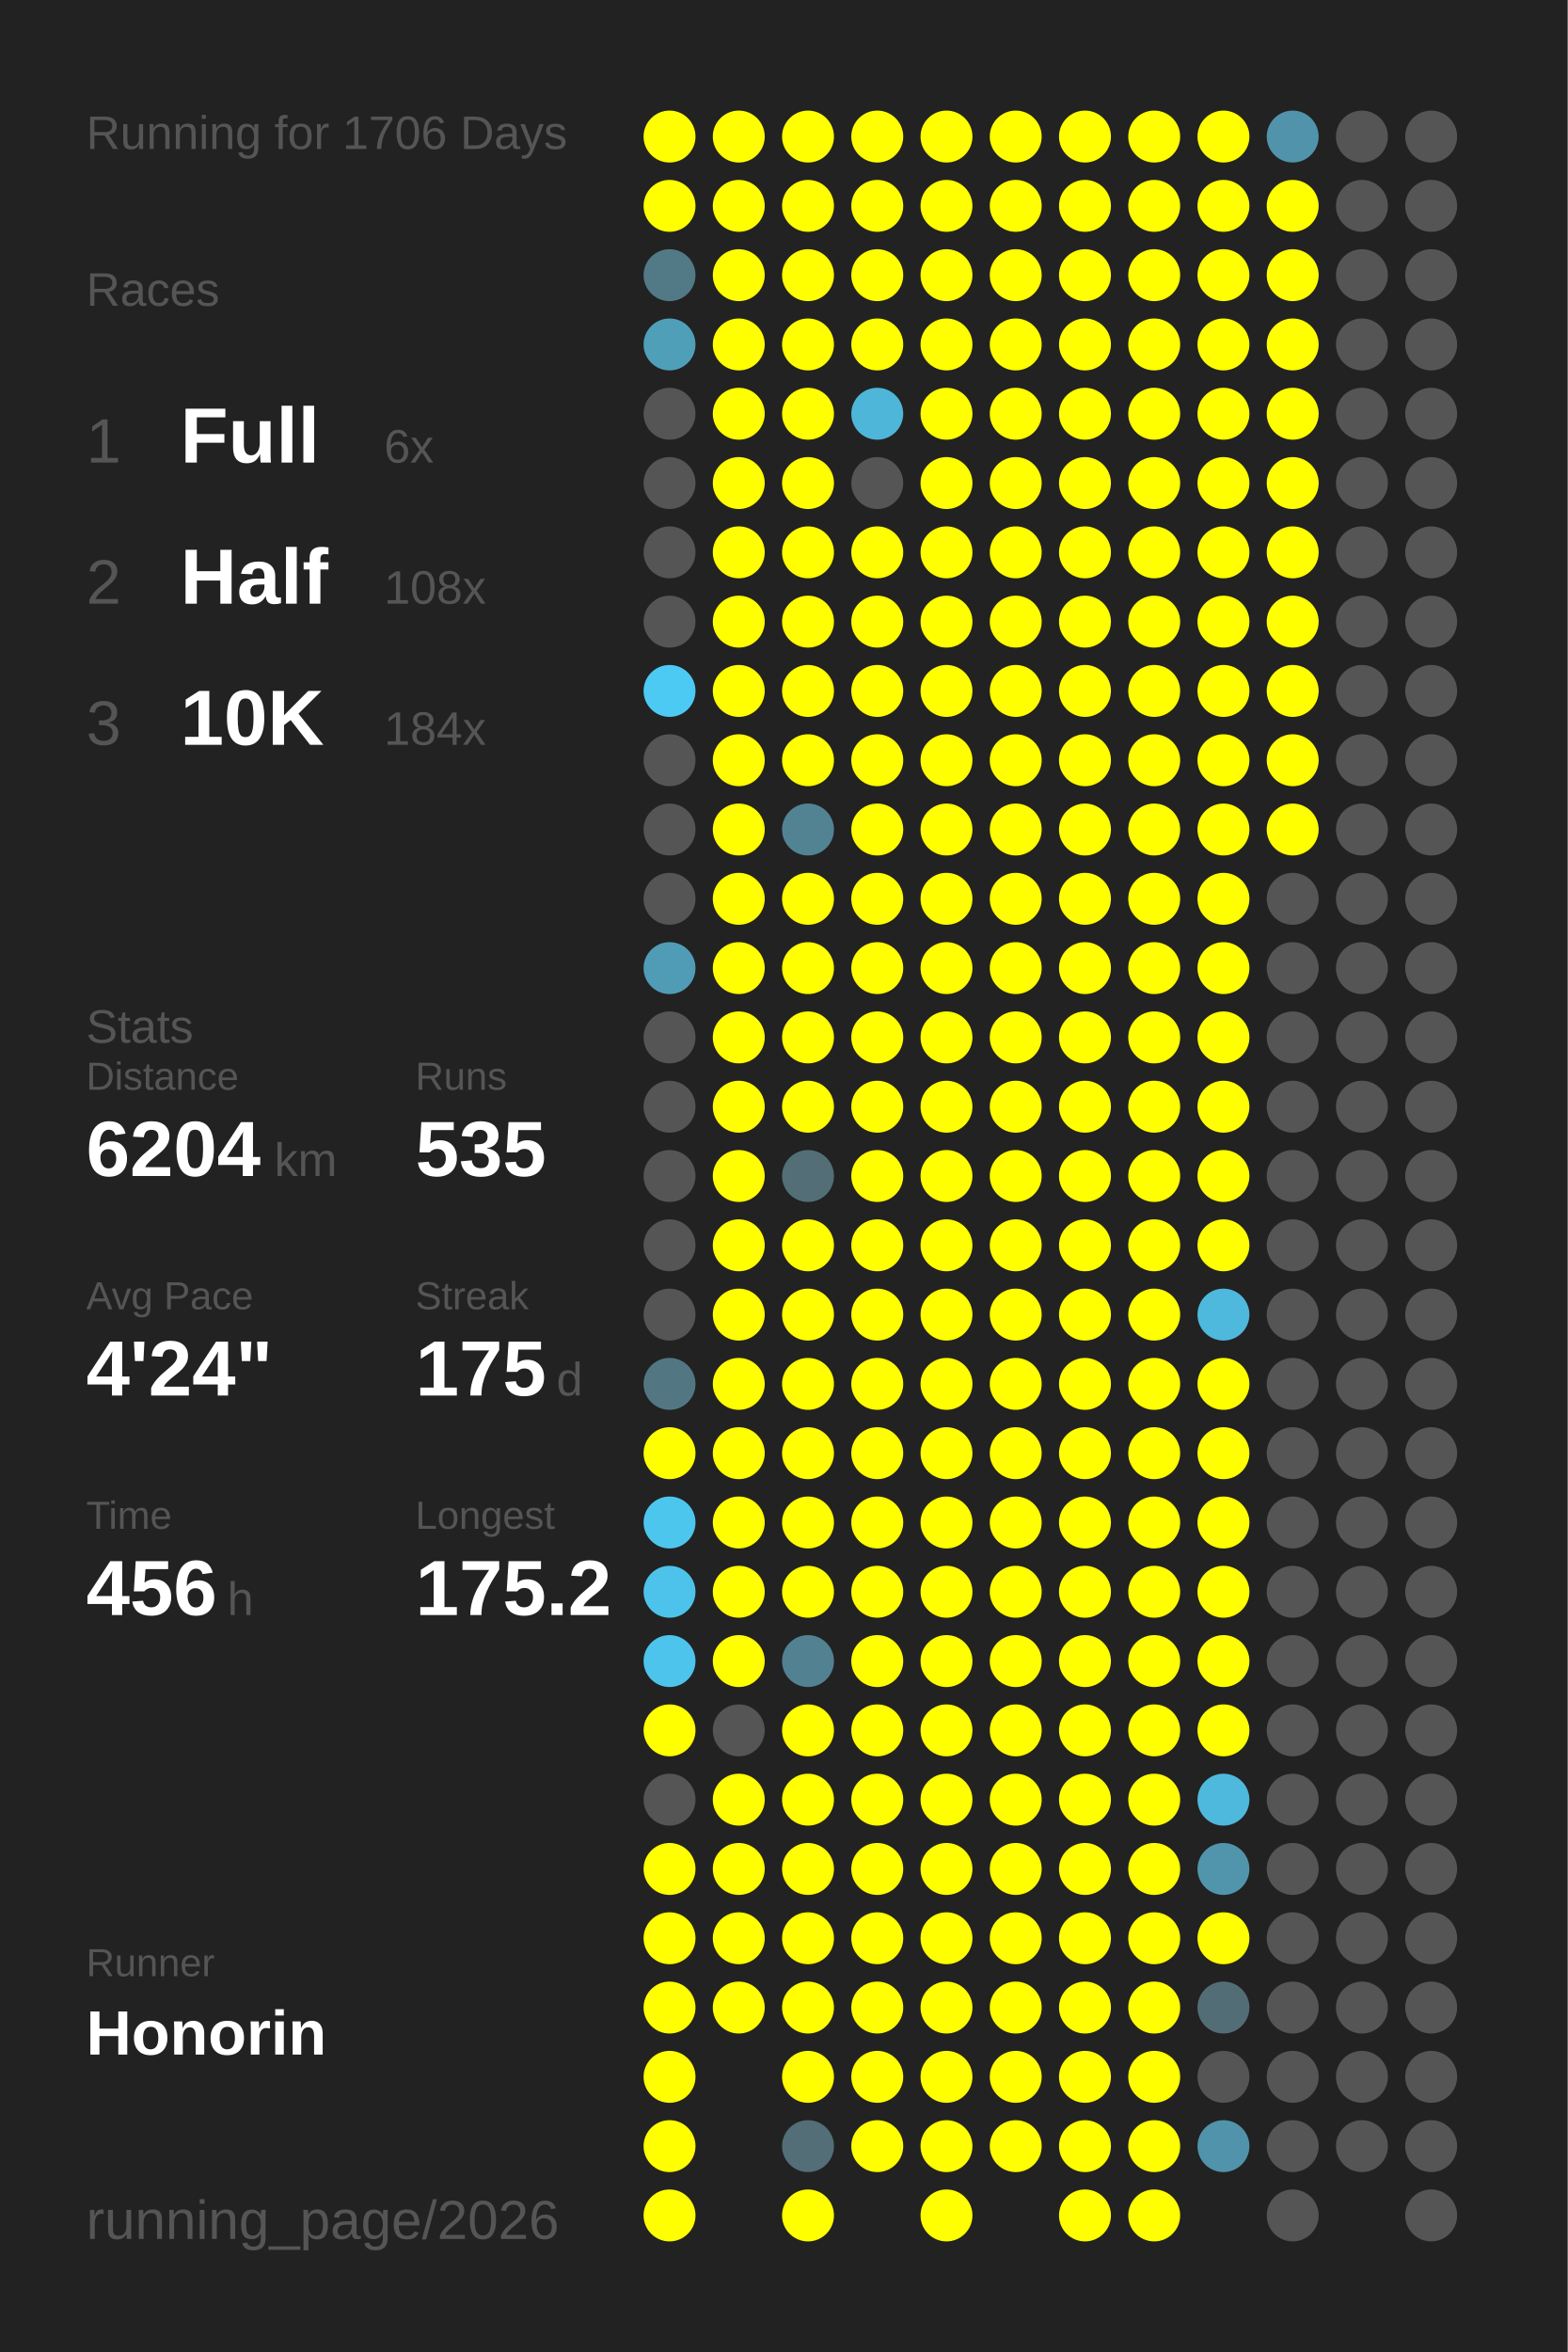
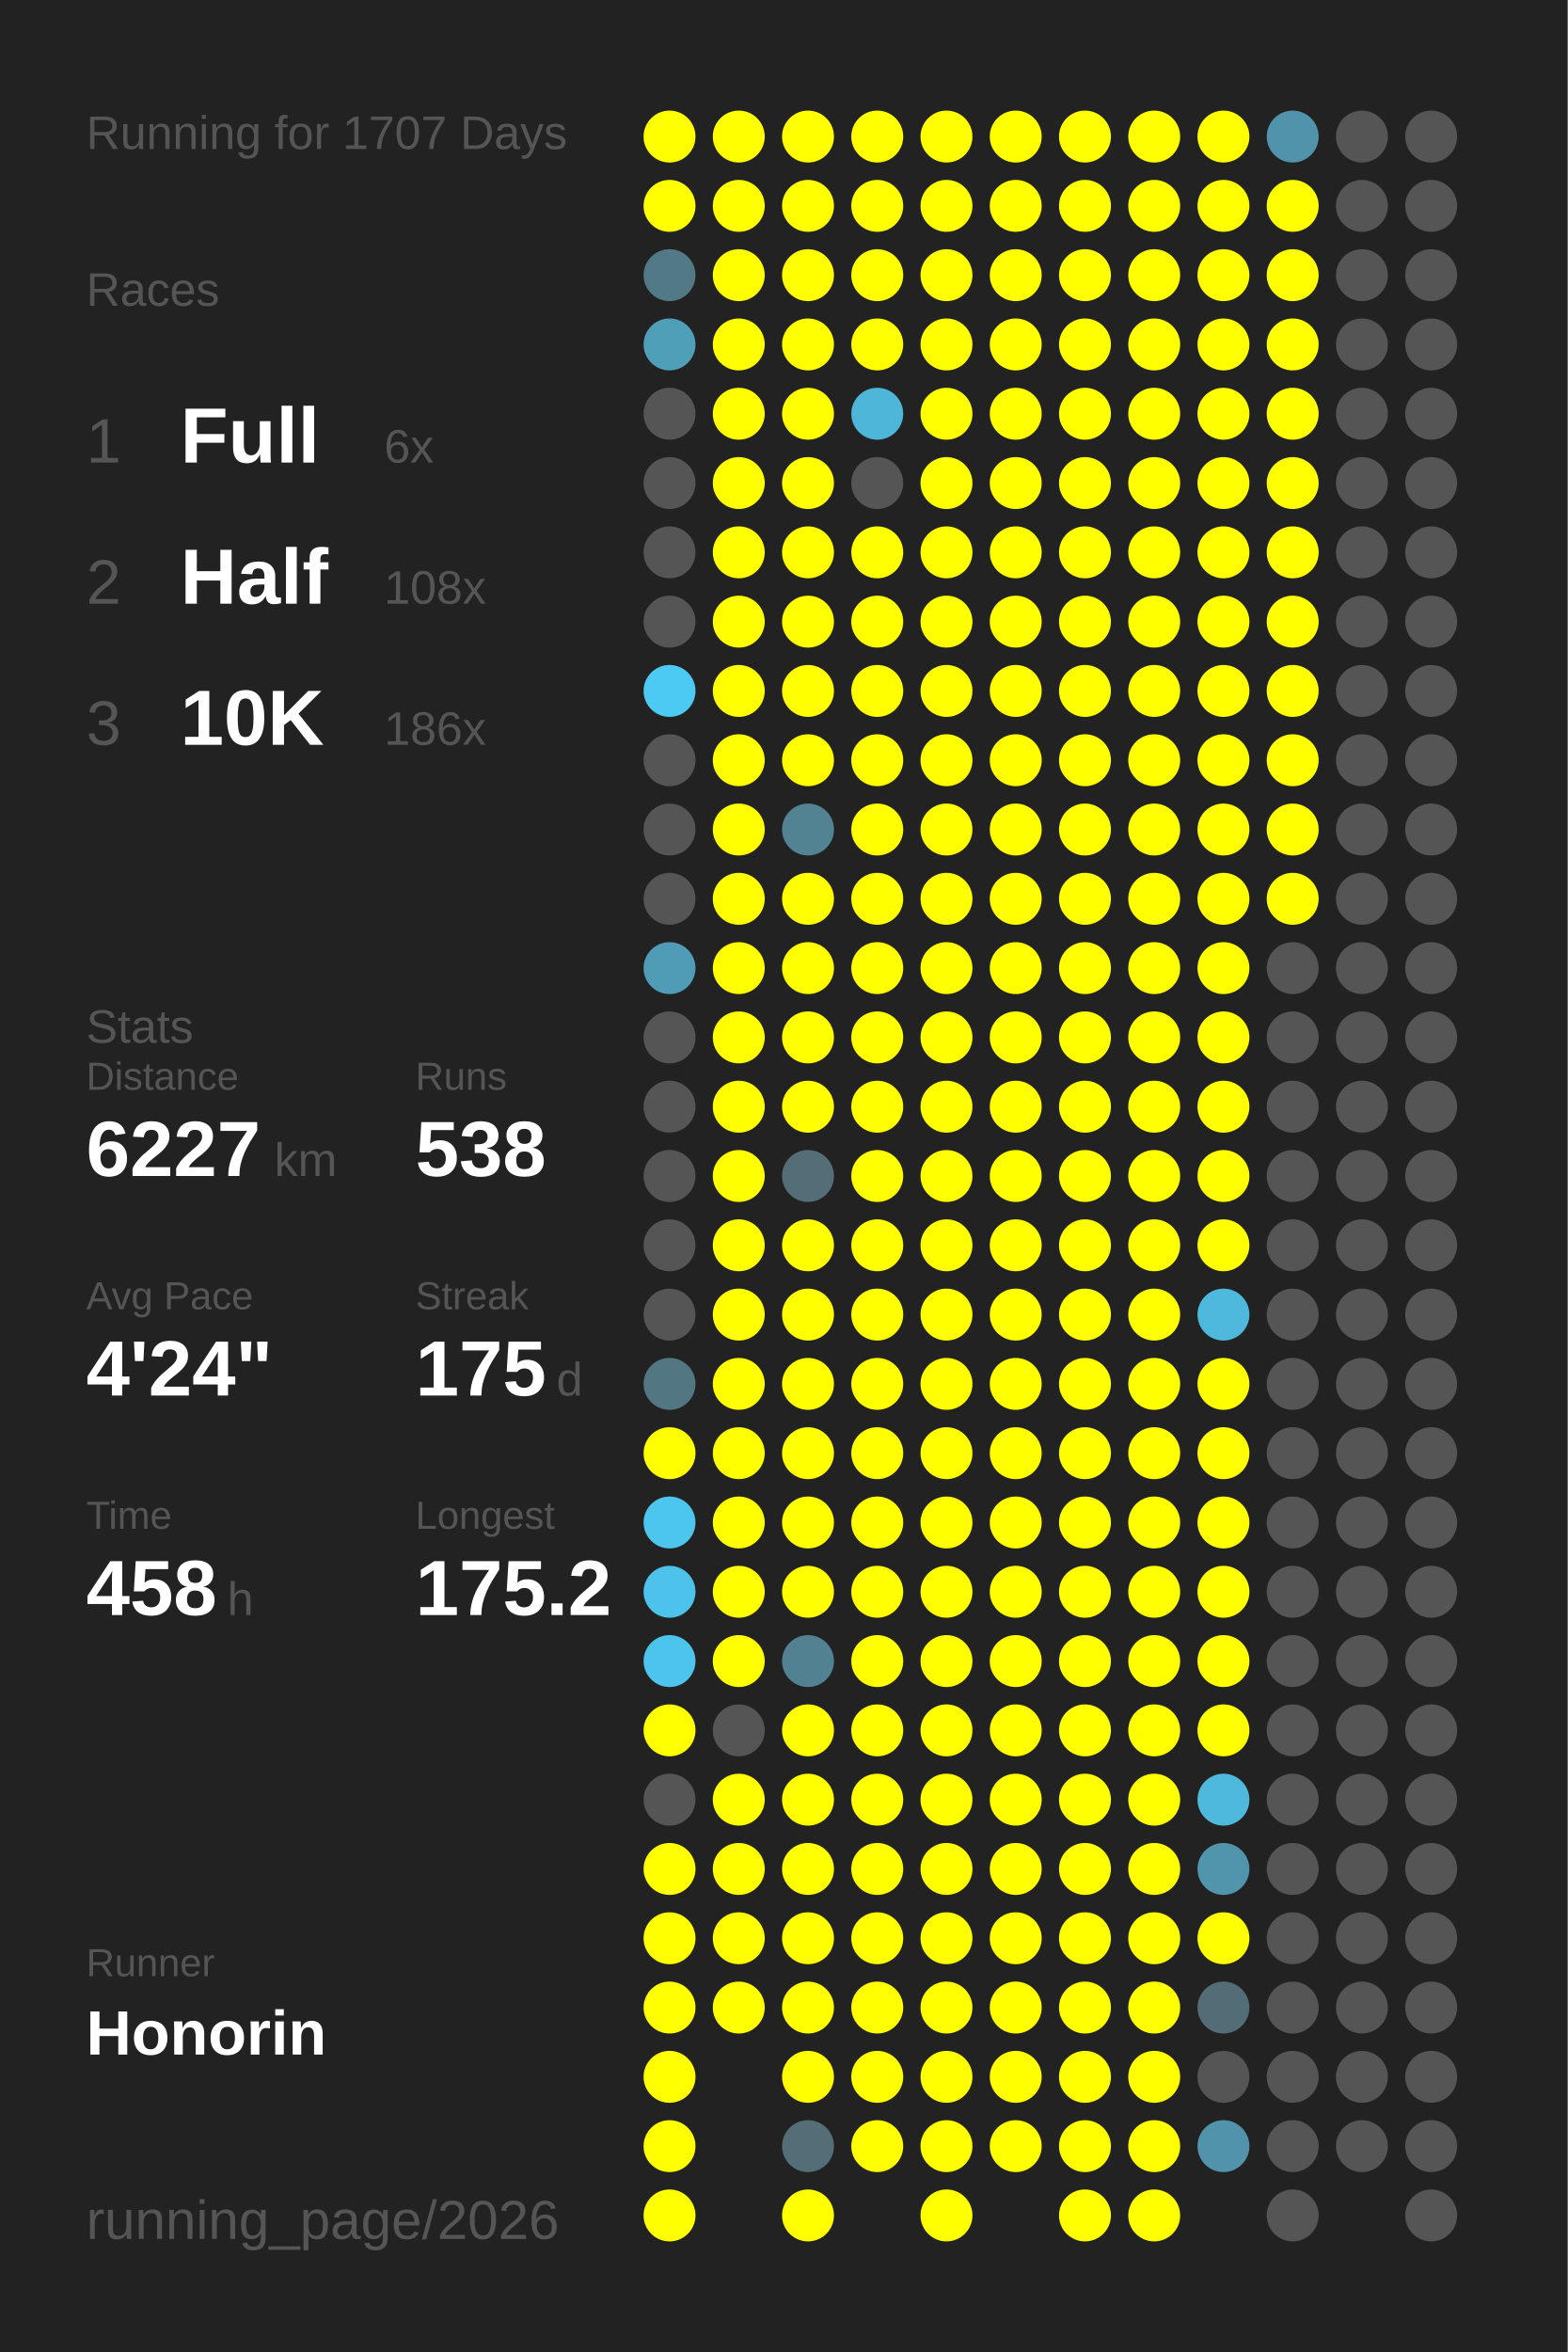
<svg xmlns="http://www.w3.org/2000/svg" baseProfile="full" height="300mm" version="1.1" viewBox="0,0,200,300" width="200mm">
  <defs />
  <rect fill="#222222" height="300" width="200" x="0" y="0" />
-   <text fill="#555555" style="font-size:6px; font-family:Arial;" x="11" y="19">Running for 1706 Days</text>
+   <text fill="#555555" style="font-size:6px; font-family:Arial;" x="11" y="19">Running for 1707 Days</text>
  <text fill="#555555" style="font-size:6px; font-family:Arial;" x="11" y="39">Races</text>
  <text fill="#555555" style="font-size:8px; font-family:Arial;" x="11" y="59">1</text>
  <text fill="#FFFFFF" style="font-size:10px; font-family:Arial; font-weight:bold;" x="23" y="59">Full</text>
  <text fill="#555555" style="font-size:6px; font-family:Arial;" x="49" y="59">6x</text>
  <text fill="#555555" style="font-size:8px; font-family:Arial;" x="11" y="77">2</text>
  <text fill="#FFFFFF" style="font-size:10px; font-family:Arial; font-weight:bold;" x="23" y="77">Half</text>
  <text fill="#555555" style="font-size:6px; font-family:Arial;" x="49" y="77">108x</text>
  <text fill="#555555" style="font-size:8px; font-family:Arial;" x="11" y="95">3</text>
  <text fill="#FFFFFF" style="font-size:10px; font-family:Arial; font-weight:bold;" x="23" y="95">10K</text>
-   <text fill="#555555" style="font-size:6px; font-family:Arial;" x="49" y="95">184x</text>
+   <text fill="#555555" style="font-size:6px; font-family:Arial;" x="49" y="95">186x</text>
  <text fill="#555555" style="font-size:6px; font-family:Arial;" x="11" y="133">Stats</text>
  <text fill="#555555" style="font-size:5px; font-family:Arial;" x="11" y="139">Distance</text>
-   <text fill="#FFFFFF" style="font-size:10px; font-family:Arial; font-weight:bold;" x="11" y="150">6204</text>
+   <text fill="#FFFFFF" style="font-size:10px; font-family:Arial; font-weight:bold;" x="11" y="150">6227</text>
  <text fill="#555555" style="font-size:6px; font-family:Arial;" x="35" y="150">km</text>
  <text fill="#555555" style="font-size:5px; font-family:Arial;" x="53" y="139">Runs</text>
-   <text fill="#FFFFFF" style="font-size:10px; font-family:Arial; font-weight:bold;" x="53" y="150">535</text>
+   <text fill="#FFFFFF" style="font-size:10px; font-family:Arial; font-weight:bold;" x="53" y="150">538</text>
  <text fill="#555555" style="font-size:5px; font-family:Arial;" x="11" y="167">Avg Pace</text>
  <text fill="#FFFFFF" style="font-size:10px; font-family:Arial; font-weight:bold;" x="11" y="178">4'24"</text>
  <text fill="#555555" style="font-size:5px; font-family:Arial;" x="53" y="167">Streak</text>
  <text fill="#FFFFFF" style="font-size:10px; font-family:Arial; font-weight:bold;" x="53" y="178">175</text>
  <text fill="#555555" style="font-size:6px; font-family:Arial;" x="71" y="178">d</text>
  <text fill="#555555" style="font-size:5px; font-family:Arial;" x="11" y="195">Time</text>
-   <text fill="#FFFFFF" style="font-size:10px; font-family:Arial; font-weight:bold;" x="11" y="206">456</text>
+   <text fill="#FFFFFF" style="font-size:10px; font-family:Arial; font-weight:bold;" x="11" y="206">458</text>
  <text fill="#555555" style="font-size:6px; font-family:Arial;" x="29" y="206">h</text>
  <text fill="#555555" style="font-size:5px; font-family:Arial;" x="53" y="195">Longest</text>
  <text fill="#FFFFFF" style="font-size:10px; font-family:Arial; font-weight:bold;" x="53" y="206">175.2</text>
  <text fill="#555555" style="font-size:5px; font-family:Arial;" x="11" y="252.065">Runner</text>
  <text fill="#FFFFFF" style="font-size:8px; font-family:Arial; font-weight:bold;" x="11" y="262.065">Honorin</text>
  <text fill="#555555" style="font-size:7px; font-family:Arial;" x="11" y="285.581">running_page/2026</text>
  <circle cx="85.417" cy="17.419" fill="#FFFF00" r="3.312" />
  <circle cx="85.417" cy="26.258" fill="#FFFF00" r="3.312" />
  <circle cx="85.417" cy="35.097" fill="#527986" r="3.312" />
  <circle cx="85.417" cy="43.935" fill="#509fb9" r="3.312" />
  <circle cx="85.417" cy="52.774" fill="#555555" r="3.312" />
  <circle cx="85.417" cy="61.613" fill="#555555" r="3.312" />
  <circle cx="85.417" cy="70.452" fill="#555555" r="3.312" />
  <circle cx="85.417" cy="79.29" fill="#555555" r="3.312" />
  <circle cx="85.417" cy="88.129" fill="#4dcaf4" r="3.312" />
  <circle cx="85.417" cy="96.968" fill="#555555" r="3.312" />
  <circle cx="85.417" cy="105.806" fill="#555555" r="3.312" />
  <circle cx="85.417" cy="114.645" fill="#555555" r="3.312" />
  <circle cx="85.417" cy="123.484" fill="#509cb6" r="3.312" />
  <circle cx="85.417" cy="132.323" fill="#555555" r="3.312" />
  <circle cx="85.417" cy="141.161" fill="#555555" r="3.312" />
  <circle cx="85.417" cy="150" fill="#555555" r="3.312" />
  <circle cx="85.417" cy="158.839" fill="#555555" r="3.312" />
  <circle cx="85.417" cy="167.677" fill="#555555" r="3.312" />
  <circle cx="85.417" cy="176.516" fill="#527783" r="3.312" />
  <circle cx="85.417" cy="185.355" fill="#FFFF00" r="3.312" />
  <circle cx="85.417" cy="194.194" fill="#4dc6ee" r="3.312" />
  <circle cx="85.417" cy="203.032" fill="#4dc3eb" r="3.312" />
  <circle cx="85.417" cy="211.871" fill="#4dc4ec" r="3.312" />
  <circle cx="85.417" cy="220.71" fill="#FFFF00" r="3.312" />
  <circle cx="85.417" cy="229.548" fill="#555555" r="3.312" />
  <circle cx="85.417" cy="238.387" fill="#FFFF00" r="3.312" />
  <circle cx="85.417" cy="247.226" fill="#FFFF00" r="3.312" />
  <circle cx="85.417" cy="256.065" fill="#FFFF00" r="3.312" />
  <circle cx="85.417" cy="264.903" fill="#FFFF00" r="3.312" />
  <circle cx="85.417" cy="273.742" fill="#FFFF00" r="3.312" />
  <circle cx="85.417" cy="282.581" fill="#FFFF00" r="3.312" />
  <circle cx="94.25" cy="17.419" fill="#FFFF00" r="3.312" />
  <circle cx="94.25" cy="26.258" fill="#FFFF00" r="3.312" />
  <circle cx="94.25" cy="35.097" fill="#FFFF00" r="3.312" />
  <circle cx="94.25" cy="43.935" fill="#FFFF00" r="3.312" />
  <circle cx="94.25" cy="52.774" fill="#FFFF00" r="3.312" />
  <circle cx="94.25" cy="61.613" fill="#FFFF00" r="3.312" />
  <circle cx="94.25" cy="70.452" fill="#FFFF00" r="3.312" />
  <circle cx="94.25" cy="79.29" fill="#FFFF00" r="3.312" />
  <circle cx="94.25" cy="88.129" fill="#FFFF00" r="3.312" />
  <circle cx="94.25" cy="96.968" fill="#FFFF00" r="3.312" />
  <circle cx="94.25" cy="105.806" fill="#FFFF00" r="3.312" />
  <circle cx="94.25" cy="114.645" fill="#FFFF00" r="3.312" />
  <circle cx="94.25" cy="123.484" fill="#FFFF00" r="3.312" />
  <circle cx="94.25" cy="132.323" fill="#FFFF00" r="3.312" />
  <circle cx="94.25" cy="141.161" fill="#FFFF00" r="3.312" />
  <circle cx="94.25" cy="150" fill="#FFFF00" r="3.312" />
  <circle cx="94.25" cy="158.839" fill="#FFFF00" r="3.312" />
  <circle cx="94.25" cy="167.677" fill="#FFFF00" r="3.312" />
  <circle cx="94.25" cy="176.516" fill="#FFFF00" r="3.312" />
  <circle cx="94.25" cy="185.355" fill="#FFFF00" r="3.312" />
  <circle cx="94.25" cy="194.194" fill="#FFFF00" r="3.312" />
  <circle cx="94.25" cy="203.032" fill="#FFFF00" r="3.312" />
  <circle cx="94.25" cy="211.871" fill="#FFFF00" r="3.312" />
  <circle cx="94.25" cy="220.71" fill="#555555" r="3.312" />
  <circle cx="94.25" cy="229.548" fill="#FFFF00" r="3.312" />
  <circle cx="94.25" cy="238.387" fill="#FFFF00" r="3.312" />
  <circle cx="94.25" cy="247.226" fill="#FFFF00" r="3.312" />
  <circle cx="94.25" cy="256.065" fill="#FFFF00" r="3.312" />
  <circle cx="103.083" cy="17.419" fill="#FFFF00" r="3.312" />
  <circle cx="103.083" cy="26.258" fill="#FFFF00" r="3.312" />
  <circle cx="103.083" cy="35.097" fill="#FFFF00" r="3.312" />
  <circle cx="103.083" cy="43.935" fill="#FFFF00" r="3.312" />
  <circle cx="103.083" cy="52.774" fill="#FFFF00" r="3.312" />
  <circle cx="103.083" cy="61.613" fill="#FFFF00" r="3.312" />
  <circle cx="103.083" cy="70.452" fill="#FFFF00" r="3.312" />
  <circle cx="103.083" cy="79.29" fill="#FFFF00" r="3.312" />
  <circle cx="103.083" cy="88.129" fill="#FFFF00" r="3.312" />
  <circle cx="103.083" cy="96.968" fill="#FFFF00" r="3.312" />
  <circle cx="103.083" cy="105.806" fill="#528393" r="3.312" />
  <circle cx="103.083" cy="114.645" fill="#FFFF00" r="3.312" />
  <circle cx="103.083" cy="123.484" fill="#FFFF00" r="3.312" />
  <circle cx="103.083" cy="132.323" fill="#FFFF00" r="3.312" />
  <circle cx="103.083" cy="141.161" fill="#FFFF00" r="3.312" />
  <circle cx="103.083" cy="150" fill="#536e77" r="3.312" />
  <circle cx="103.083" cy="158.839" fill="#FFFF00" r="3.312" />
  <circle cx="103.083" cy="167.677" fill="#FFFF00" r="3.312" />
  <circle cx="103.083" cy="176.516" fill="#FFFF00" r="3.312" />
  <circle cx="103.083" cy="185.355" fill="#FFFF00" r="3.312" />
  <circle cx="103.083" cy="194.194" fill="#FFFF00" r="3.312" />
  <circle cx="103.083" cy="203.032" fill="#FFFF00" r="3.312" />
  <circle cx="103.083" cy="211.871" fill="#528191" r="3.312" />
  <circle cx="103.083" cy="220.71" fill="#FFFF00" r="3.312" />
  <circle cx="103.083" cy="229.548" fill="#FFFF00" r="3.312" />
  <circle cx="103.083" cy="238.387" fill="#FFFF00" r="3.312" />
  <circle cx="103.083" cy="247.226" fill="#FFFF00" r="3.312" />
  <circle cx="103.083" cy="256.065" fill="#FFFF00" r="3.312" />
  <circle cx="103.083" cy="264.903" fill="#FFFF00" r="3.312" />
  <circle cx="103.083" cy="273.742" fill="#536e77" r="3.312" />
  <circle cx="103.083" cy="282.581" fill="#FFFF00" r="3.312" />
  <circle cx="111.917" cy="17.419" fill="#FFFF00" r="3.312" />
  <circle cx="111.917" cy="26.258" fill="#FFFF00" r="3.312" />
  <circle cx="111.917" cy="35.097" fill="#FFFF00" r="3.312" />
  <circle cx="111.917" cy="43.935" fill="#FFFF00" r="3.312" />
  <circle cx="111.917" cy="52.774" fill="#4eb6d9" r="3.312" />
  <circle cx="111.917" cy="61.613" fill="#555555" r="3.312" />
  <circle cx="111.917" cy="70.452" fill="#FFFF00" r="3.312" />
  <circle cx="111.917" cy="79.29" fill="#FFFF00" r="3.312" />
  <circle cx="111.917" cy="88.129" fill="#FFFF00" r="3.312" />
  <circle cx="111.917" cy="96.968" fill="#FFFF00" r="3.312" />
  <circle cx="111.917" cy="105.806" fill="#FFFF00" r="3.312" />
  <circle cx="111.917" cy="114.645" fill="#FFFF00" r="3.312" />
  <circle cx="111.917" cy="123.484" fill="#FFFF00" r="3.312" />
  <circle cx="111.917" cy="132.323" fill="#FFFF00" r="3.312" />
  <circle cx="111.917" cy="141.161" fill="#FFFF00" r="3.312" />
  <circle cx="111.917" cy="150" fill="#FFFF00" r="3.312" />
  <circle cx="111.917" cy="158.839" fill="#FFFF00" r="3.312" />
  <circle cx="111.917" cy="167.677" fill="#FFFF00" r="3.312" />
  <circle cx="111.917" cy="176.516" fill="#FFFF00" r="3.312" />
  <circle cx="111.917" cy="185.355" fill="#FFFF00" r="3.312" />
  <circle cx="111.917" cy="194.194" fill="#FFFF00" r="3.312" />
  <circle cx="111.917" cy="203.032" fill="#FFFF00" r="3.312" />
  <circle cx="111.917" cy="211.871" fill="#FFFF00" r="3.312" />
  <circle cx="111.917" cy="220.71" fill="#FFFF00" r="3.312" />
  <circle cx="111.917" cy="229.548" fill="#FFFF00" r="3.312" />
  <circle cx="111.917" cy="238.387" fill="#FFFF00" r="3.312" />
  <circle cx="111.917" cy="247.226" fill="#FFFF00" r="3.312" />
  <circle cx="111.917" cy="256.065" fill="#FFFF00" r="3.312" />
  <circle cx="111.917" cy="264.903" fill="#FFFF00" r="3.312" />
  <circle cx="111.917" cy="273.742" fill="#FFFF00" r="3.312" />
  <circle cx="120.75" cy="17.419" fill="#FFFF00" r="3.312" />
  <circle cx="120.75" cy="26.258" fill="#FFFF00" r="3.312" />
  <circle cx="120.75" cy="35.097" fill="#FFFF00" r="3.312" />
  <circle cx="120.75" cy="43.935" fill="#FFFF00" r="3.312" />
  <circle cx="120.75" cy="52.774" fill="#FFFF00" r="3.312" />
  <circle cx="120.75" cy="61.613" fill="#FFFF00" r="3.312" />
  <circle cx="120.75" cy="70.452" fill="#FFFF00" r="3.312" />
  <circle cx="120.75" cy="79.29" fill="#FFFF00" r="3.312" />
  <circle cx="120.75" cy="88.129" fill="#FFFF00" r="3.312" />
  <circle cx="120.75" cy="96.968" fill="#FFFF00" r="3.312" />
  <circle cx="120.75" cy="105.806" fill="#FFFF00" r="3.312" />
  <circle cx="120.75" cy="114.645" fill="#FFFF00" r="3.312" />
  <circle cx="120.75" cy="123.484" fill="#FFFF00" r="3.312" />
  <circle cx="120.75" cy="132.323" fill="#FFFF00" r="3.312" />
  <circle cx="120.75" cy="141.161" fill="#FFFF00" r="3.312" />
  <circle cx="120.75" cy="150" fill="#FFFF00" r="3.312" />
  <circle cx="120.75" cy="158.839" fill="#FFFF00" r="3.312" />
  <circle cx="120.75" cy="167.677" fill="#FFFF00" r="3.312" />
  <circle cx="120.75" cy="176.516" fill="#FFFF00" r="3.312" />
  <circle cx="120.75" cy="185.355" fill="#FFFF00" r="3.312" />
  <circle cx="120.75" cy="194.194" fill="#FFFF00" r="3.312" />
  <circle cx="120.75" cy="203.032" fill="#FFFF00" r="3.312" />
  <circle cx="120.75" cy="211.871" fill="#FFFF00" r="3.312" />
  <circle cx="120.75" cy="220.71" fill="#FFFF00" r="3.312" />
  <circle cx="120.75" cy="229.548" fill="#FFFF00" r="3.312" />
  <circle cx="120.75" cy="238.387" fill="#FFFF00" r="3.312" />
  <circle cx="120.75" cy="247.226" fill="#FFFF00" r="3.312" />
  <circle cx="120.75" cy="256.065" fill="#FFFF00" r="3.312" />
  <circle cx="120.75" cy="264.903" fill="#FFFF00" r="3.312" />
  <circle cx="120.75" cy="273.742" fill="#FFFF00" r="3.312" />
  <circle cx="120.75" cy="282.581" fill="#FFFF00" r="3.312" />
  <circle cx="129.583" cy="17.419" fill="#FFFF00" r="3.312" />
  <circle cx="129.583" cy="26.258" fill="#FFFF00" r="3.312" />
  <circle cx="129.583" cy="35.097" fill="#FFFF00" r="3.312" />
  <circle cx="129.583" cy="43.935" fill="#FFFF00" r="3.312" />
  <circle cx="129.583" cy="52.774" fill="#FFFF00" r="3.312" />
  <circle cx="129.583" cy="61.613" fill="#FFFF00" r="3.312" />
  <circle cx="129.583" cy="70.452" fill="#FFFF00" r="3.312" />
  <circle cx="129.583" cy="79.29" fill="#FFFF00" r="3.312" />
  <circle cx="129.583" cy="88.129" fill="#FFFF00" r="3.312" />
  <circle cx="129.583" cy="96.968" fill="#FFFF00" r="3.312" />
  <circle cx="129.583" cy="105.806" fill="#FFFF00" r="3.312" />
  <circle cx="129.583" cy="114.645" fill="#FFFF00" r="3.312" />
  <circle cx="129.583" cy="123.484" fill="#FFFF00" r="3.312" />
  <circle cx="129.583" cy="132.323" fill="#FFFF00" r="3.312" />
  <circle cx="129.583" cy="141.161" fill="#FFFF00" r="3.312" />
  <circle cx="129.583" cy="150" fill="#FFFF00" r="3.312" />
  <circle cx="129.583" cy="158.839" fill="#FFFF00" r="3.312" />
  <circle cx="129.583" cy="167.677" fill="#FFFF00" r="3.312" />
  <circle cx="129.583" cy="176.516" fill="#FFFF00" r="3.312" />
  <circle cx="129.583" cy="185.355" fill="#FFFF00" r="3.312" />
  <circle cx="129.583" cy="194.194" fill="#FFFF00" r="3.312" />
  <circle cx="129.583" cy="203.032" fill="#FFFF00" r="3.312" />
  <circle cx="129.583" cy="211.871" fill="#FFFF00" r="3.312" />
  <circle cx="129.583" cy="220.71" fill="#FFFF00" r="3.312" />
  <circle cx="129.583" cy="229.548" fill="#FFFF00" r="3.312" />
  <circle cx="129.583" cy="238.387" fill="#FFFF00" r="3.312" />
  <circle cx="129.583" cy="247.226" fill="#FFFF00" r="3.312" />
  <circle cx="129.583" cy="256.065" fill="#FFFF00" r="3.312" />
  <circle cx="129.583" cy="264.903" fill="#FFFF00" r="3.312" />
  <circle cx="129.583" cy="273.742" fill="#FFFF00" r="3.312" />
  <circle cx="138.417" cy="17.419" fill="#FFFF00" r="3.312" />
  <circle cx="138.417" cy="26.258" fill="#FFFF00" r="3.312" />
  <circle cx="138.417" cy="35.097" fill="#FFFF00" r="3.312" />
  <circle cx="138.417" cy="43.935" fill="#FFFF00" r="3.312" />
  <circle cx="138.417" cy="52.774" fill="#FFFF00" r="3.312" />
  <circle cx="138.417" cy="61.613" fill="#FFFF00" r="3.312" />
  <circle cx="138.417" cy="70.452" fill="#FFFF00" r="3.312" />
  <circle cx="138.417" cy="79.29" fill="#FFFF00" r="3.312" />
  <circle cx="138.417" cy="88.129" fill="#FFFF00" r="3.312" />
  <circle cx="138.417" cy="96.968" fill="#FFFF00" r="3.312" />
  <circle cx="138.417" cy="105.806" fill="#FFFF00" r="3.312" />
  <circle cx="138.417" cy="114.645" fill="#FFFF00" r="3.312" />
  <circle cx="138.417" cy="123.484" fill="#FFFF00" r="3.312" />
  <circle cx="138.417" cy="132.323" fill="#FFFF00" r="3.312" />
  <circle cx="138.417" cy="141.161" fill="#FFFF00" r="3.312" />
  <circle cx="138.417" cy="150" fill="#FFFF00" r="3.312" />
  <circle cx="138.417" cy="158.839" fill="#FFFF00" r="3.312" />
  <circle cx="138.417" cy="167.677" fill="#FFFF00" r="3.312" />
  <circle cx="138.417" cy="176.516" fill="#FFFF00" r="3.312" />
  <circle cx="138.417" cy="185.355" fill="#FFFF00" r="3.312" />
  <circle cx="138.417" cy="194.194" fill="#FFFF00" r="3.312" />
  <circle cx="138.417" cy="203.032" fill="#FFFF00" r="3.312" />
  <circle cx="138.417" cy="211.871" fill="#FFFF00" r="3.312" />
  <circle cx="138.417" cy="220.71" fill="#FFFF00" r="3.312" />
  <circle cx="138.417" cy="229.548" fill="#FFFF00" r="3.312" />
  <circle cx="138.417" cy="238.387" fill="#FFFF00" r="3.312" />
  <circle cx="138.417" cy="247.226" fill="#FFFF00" r="3.312" />
  <circle cx="138.417" cy="256.065" fill="#FFFF00" r="3.312" />
  <circle cx="138.417" cy="264.903" fill="#FFFF00" r="3.312" />
  <circle cx="138.417" cy="273.742" fill="#FFFF00" r="3.312" />
  <circle cx="138.417" cy="282.581" fill="#FFFF00" r="3.312" />
  <circle cx="147.25" cy="17.419" fill="#FFFF00" r="3.312" />
  <circle cx="147.25" cy="26.258" fill="#FFFF00" r="3.312" />
  <circle cx="147.25" cy="35.097" fill="#FFFF00" r="3.312" />
  <circle cx="147.25" cy="43.935" fill="#FFFF00" r="3.312" />
  <circle cx="147.25" cy="52.774" fill="#FFFF00" r="3.312" />
  <circle cx="147.25" cy="61.613" fill="#FFFF00" r="3.312" />
  <circle cx="147.25" cy="70.452" fill="#FFFF00" r="3.312" />
  <circle cx="147.25" cy="79.29" fill="#FFFF00" r="3.312" />
  <circle cx="147.25" cy="88.129" fill="#FFFF00" r="3.312" />
  <circle cx="147.25" cy="96.968" fill="#FFFF00" r="3.312" />
  <circle cx="147.25" cy="105.806" fill="#FFFF00" r="3.312" />
  <circle cx="147.25" cy="114.645" fill="#FFFF00" r="3.312" />
  <circle cx="147.25" cy="123.484" fill="#FFFF00" r="3.312" />
  <circle cx="147.25" cy="132.323" fill="#FFFF00" r="3.312" />
  <circle cx="147.25" cy="141.161" fill="#FFFF00" r="3.312" />
  <circle cx="147.25" cy="150" fill="#FFFF00" r="3.312" />
  <circle cx="147.25" cy="158.839" fill="#FFFF00" r="3.312" />
  <circle cx="147.25" cy="167.677" fill="#FFFF00" r="3.312" />
  <circle cx="147.25" cy="176.516" fill="#FFFF00" r="3.312" />
  <circle cx="147.25" cy="185.355" fill="#FFFF00" r="3.312" />
  <circle cx="147.25" cy="194.194" fill="#FFFF00" r="3.312" />
  <circle cx="147.25" cy="203.032" fill="#FFFF00" r="3.312" />
  <circle cx="147.25" cy="211.871" fill="#FFFF00" r="3.312" />
  <circle cx="147.25" cy="220.71" fill="#FFFF00" r="3.312" />
  <circle cx="147.25" cy="229.548" fill="#FFFF00" r="3.312" />
  <circle cx="147.25" cy="238.387" fill="#FFFF00" r="3.312" />
  <circle cx="147.25" cy="247.226" fill="#FFFF00" r="3.312" />
  <circle cx="147.25" cy="256.065" fill="#FFFF00" r="3.312" />
  <circle cx="147.25" cy="264.903" fill="#FFFF00" r="3.312" />
  <circle cx="147.25" cy="273.742" fill="#FFFF00" r="3.312" />
  <circle cx="147.25" cy="282.581" fill="#FFFF00" r="3.312" />
  <circle cx="156.083" cy="17.419" fill="#FFFF00" r="3.312" />
  <circle cx="156.083" cy="26.258" fill="#FFFF00" r="3.312" />
  <circle cx="156.083" cy="35.097" fill="#FFFF00" r="3.312" />
  <circle cx="156.083" cy="43.935" fill="#FFFF00" r="3.312" />
  <circle cx="156.083" cy="52.774" fill="#FFFF00" r="3.312" />
  <circle cx="156.083" cy="61.613" fill="#FFFF00" r="3.312" />
  <circle cx="156.083" cy="70.452" fill="#FFFF00" r="3.312" />
  <circle cx="156.083" cy="79.29" fill="#FFFF00" r="3.312" />
  <circle cx="156.083" cy="88.129" fill="#FFFF00" r="3.312" />
  <circle cx="156.083" cy="96.968" fill="#FFFF00" r="3.312" />
  <circle cx="156.083" cy="105.806" fill="#FFFF00" r="3.312" />
  <circle cx="156.083" cy="114.645" fill="#FFFF00" r="3.312" />
  <circle cx="156.083" cy="123.484" fill="#FFFF00" r="3.312" />
  <circle cx="156.083" cy="132.323" fill="#FFFF00" r="3.312" />
  <circle cx="156.083" cy="141.161" fill="#FFFF00" r="3.312" />
  <circle cx="156.083" cy="150" fill="#FFFF00" r="3.312" />
  <circle cx="156.083" cy="158.839" fill="#FFFF00" r="3.312" />
  <circle cx="156.083" cy="167.677" fill="#4eb9dd" r="3.312" />
  <circle cx="156.083" cy="176.516" fill="#FFFF00" r="3.312" />
  <circle cx="156.083" cy="185.355" fill="#FFFF00" r="3.312" />
  <circle cx="156.083" cy="194.194" fill="#FFFF00" r="3.312" />
  <circle cx="156.083" cy="203.032" fill="#FFFF00" r="3.312" />
  <circle cx="156.083" cy="211.871" fill="#FFFF00" r="3.312" />
  <circle cx="156.083" cy="220.71" fill="#FFFF00" r="3.312" />
  <circle cx="156.083" cy="229.548" fill="#4eb9dd" r="3.312" />
  <circle cx="156.083" cy="238.387" fill="#5095ac" r="3.312" />
  <circle cx="156.083" cy="247.226" fill="#FFFF00" r="3.312" />
  <circle cx="156.083" cy="256.065" fill="#536d76" r="3.312" />
  <circle cx="156.083" cy="264.903" fill="#555555" r="3.312" />
  <circle cx="156.083" cy="273.742" fill="#5093aa" r="3.312" />
  <circle cx="164.917" cy="17.419" fill="#5093aa" r="3.312" />
  <circle cx="164.917" cy="26.258" fill="#FFFF00" r="3.312" />
  <circle cx="164.917" cy="35.097" fill="#FFFF00" r="3.312" />
  <circle cx="164.917" cy="43.935" fill="#FFFF00" r="3.312" />
  <circle cx="164.917" cy="52.774" fill="#FFFF00" r="3.312" />
  <circle cx="164.917" cy="61.613" fill="#FFFF00" r="3.312" />
  <circle cx="164.917" cy="70.452" fill="#FFFF00" r="3.312" />
  <circle cx="164.917" cy="79.29" fill="#FFFF00" r="3.312" />
  <circle cx="164.917" cy="88.129" fill="#FFFF00" r="3.312" />
  <circle cx="164.917" cy="96.968" fill="#FFFF00" r="3.312" />
  <circle cx="164.917" cy="105.806" fill="#FFFF00" r="3.312" />
-   <circle cx="164.917" cy="114.645" fill="#555555" r="3.312" />
+   <circle cx="164.917" cy="114.645" fill="#FFFF00" r="3.312" />
  <circle cx="164.917" cy="123.484" fill="#555555" r="3.312" />
  <circle cx="164.917" cy="132.323" fill="#555555" r="3.312" />
  <circle cx="164.917" cy="141.161" fill="#555555" r="3.312" />
  <circle cx="164.917" cy="150" fill="#555555" r="3.312" />
  <circle cx="164.917" cy="158.839" fill="#555555" r="3.312" />
  <circle cx="164.917" cy="167.677" fill="#555555" r="3.312" />
  <circle cx="164.917" cy="176.516" fill="#555555" r="3.312" />
  <circle cx="164.917" cy="185.355" fill="#555555" r="3.312" />
  <circle cx="164.917" cy="194.194" fill="#555555" r="3.312" />
  <circle cx="164.917" cy="203.032" fill="#555555" r="3.312" />
  <circle cx="164.917" cy="211.871" fill="#555555" r="3.312" />
  <circle cx="164.917" cy="220.71" fill="#555555" r="3.312" />
  <circle cx="164.917" cy="229.548" fill="#555555" r="3.312" />
  <circle cx="164.917" cy="238.387" fill="#555555" r="3.312" />
  <circle cx="164.917" cy="247.226" fill="#555555" r="3.312" />
  <circle cx="164.917" cy="256.065" fill="#555555" r="3.312" />
  <circle cx="164.917" cy="264.903" fill="#555555" r="3.312" />
  <circle cx="164.917" cy="273.742" fill="#555555" r="3.312" />
  <circle cx="164.917" cy="282.581" fill="#555555" r="3.312" />
  <circle cx="173.75" cy="17.419" fill="#555555" r="3.312" />
  <circle cx="173.75" cy="26.258" fill="#555555" r="3.312" />
  <circle cx="173.75" cy="35.097" fill="#555555" r="3.312" />
  <circle cx="173.75" cy="43.935" fill="#555555" r="3.312" />
  <circle cx="173.75" cy="52.774" fill="#555555" r="3.312" />
  <circle cx="173.75" cy="61.613" fill="#555555" r="3.312" />
  <circle cx="173.75" cy="70.452" fill="#555555" r="3.312" />
  <circle cx="173.75" cy="79.29" fill="#555555" r="3.312" />
  <circle cx="173.75" cy="88.129" fill="#555555" r="3.312" />
  <circle cx="173.75" cy="96.968" fill="#555555" r="3.312" />
  <circle cx="173.75" cy="105.806" fill="#555555" r="3.312" />
  <circle cx="173.75" cy="114.645" fill="#555555" r="3.312" />
  <circle cx="173.75" cy="123.484" fill="#555555" r="3.312" />
  <circle cx="173.75" cy="132.323" fill="#555555" r="3.312" />
  <circle cx="173.75" cy="141.161" fill="#555555" r="3.312" />
  <circle cx="173.75" cy="150" fill="#555555" r="3.312" />
  <circle cx="173.75" cy="158.839" fill="#555555" r="3.312" />
  <circle cx="173.75" cy="167.677" fill="#555555" r="3.312" />
  <circle cx="173.75" cy="176.516" fill="#555555" r="3.312" />
  <circle cx="173.75" cy="185.355" fill="#555555" r="3.312" />
  <circle cx="173.75" cy="194.194" fill="#555555" r="3.312" />
  <circle cx="173.75" cy="203.032" fill="#555555" r="3.312" />
  <circle cx="173.75" cy="211.871" fill="#555555" r="3.312" />
  <circle cx="173.75" cy="220.71" fill="#555555" r="3.312" />
  <circle cx="173.75" cy="229.548" fill="#555555" r="3.312" />
  <circle cx="173.75" cy="238.387" fill="#555555" r="3.312" />
  <circle cx="173.75" cy="247.226" fill="#555555" r="3.312" />
  <circle cx="173.75" cy="256.065" fill="#555555" r="3.312" />
  <circle cx="173.75" cy="264.903" fill="#555555" r="3.312" />
  <circle cx="173.75" cy="273.742" fill="#555555" r="3.312" />
  <circle cx="182.583" cy="17.419" fill="#555555" r="3.312" />
  <circle cx="182.583" cy="26.258" fill="#555555" r="3.312" />
  <circle cx="182.583" cy="35.097" fill="#555555" r="3.312" />
  <circle cx="182.583" cy="43.935" fill="#555555" r="3.312" />
  <circle cx="182.583" cy="52.774" fill="#555555" r="3.312" />
  <circle cx="182.583" cy="61.613" fill="#555555" r="3.312" />
  <circle cx="182.583" cy="70.452" fill="#555555" r="3.312" />
  <circle cx="182.583" cy="79.29" fill="#555555" r="3.312" />
  <circle cx="182.583" cy="88.129" fill="#555555" r="3.312" />
  <circle cx="182.583" cy="96.968" fill="#555555" r="3.312" />
  <circle cx="182.583" cy="105.806" fill="#555555" r="3.312" />
  <circle cx="182.583" cy="114.645" fill="#555555" r="3.312" />
  <circle cx="182.583" cy="123.484" fill="#555555" r="3.312" />
  <circle cx="182.583" cy="132.323" fill="#555555" r="3.312" />
  <circle cx="182.583" cy="141.161" fill="#555555" r="3.312" />
  <circle cx="182.583" cy="150" fill="#555555" r="3.312" />
  <circle cx="182.583" cy="158.839" fill="#555555" r="3.312" />
  <circle cx="182.583" cy="167.677" fill="#555555" r="3.312" />
  <circle cx="182.583" cy="176.516" fill="#555555" r="3.312" />
  <circle cx="182.583" cy="185.355" fill="#555555" r="3.312" />
  <circle cx="182.583" cy="194.194" fill="#555555" r="3.312" />
  <circle cx="182.583" cy="203.032" fill="#555555" r="3.312" />
  <circle cx="182.583" cy="211.871" fill="#555555" r="3.312" />
  <circle cx="182.583" cy="220.71" fill="#555555" r="3.312" />
  <circle cx="182.583" cy="229.548" fill="#555555" r="3.312" />
  <circle cx="182.583" cy="238.387" fill="#555555" r="3.312" />
  <circle cx="182.583" cy="247.226" fill="#555555" r="3.312" />
  <circle cx="182.583" cy="256.065" fill="#555555" r="3.312" />
  <circle cx="182.583" cy="264.903" fill="#555555" r="3.312" />
  <circle cx="182.583" cy="273.742" fill="#555555" r="3.312" />
  <circle cx="182.583" cy="282.581" fill="#555555" r="3.312" />
</svg>
